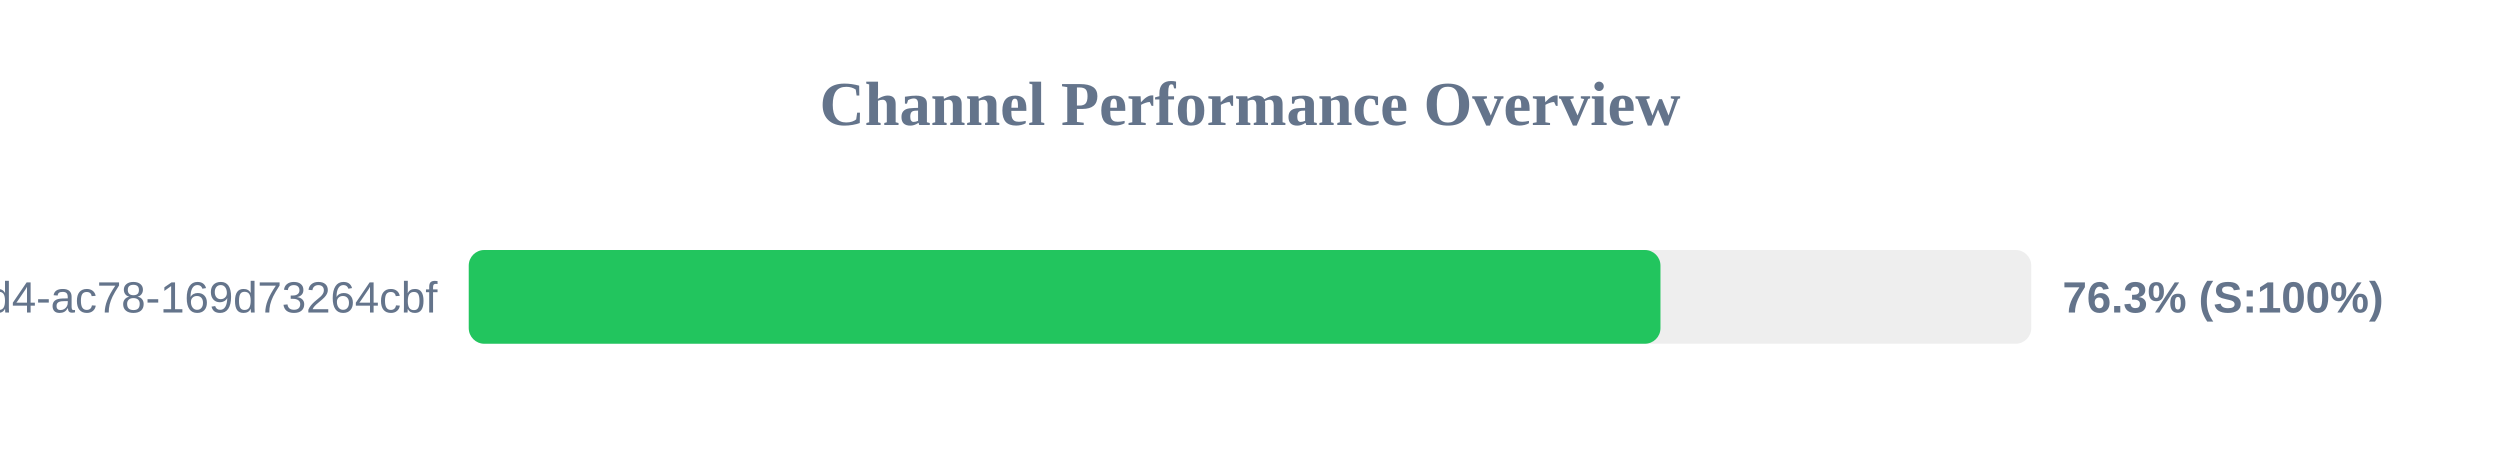
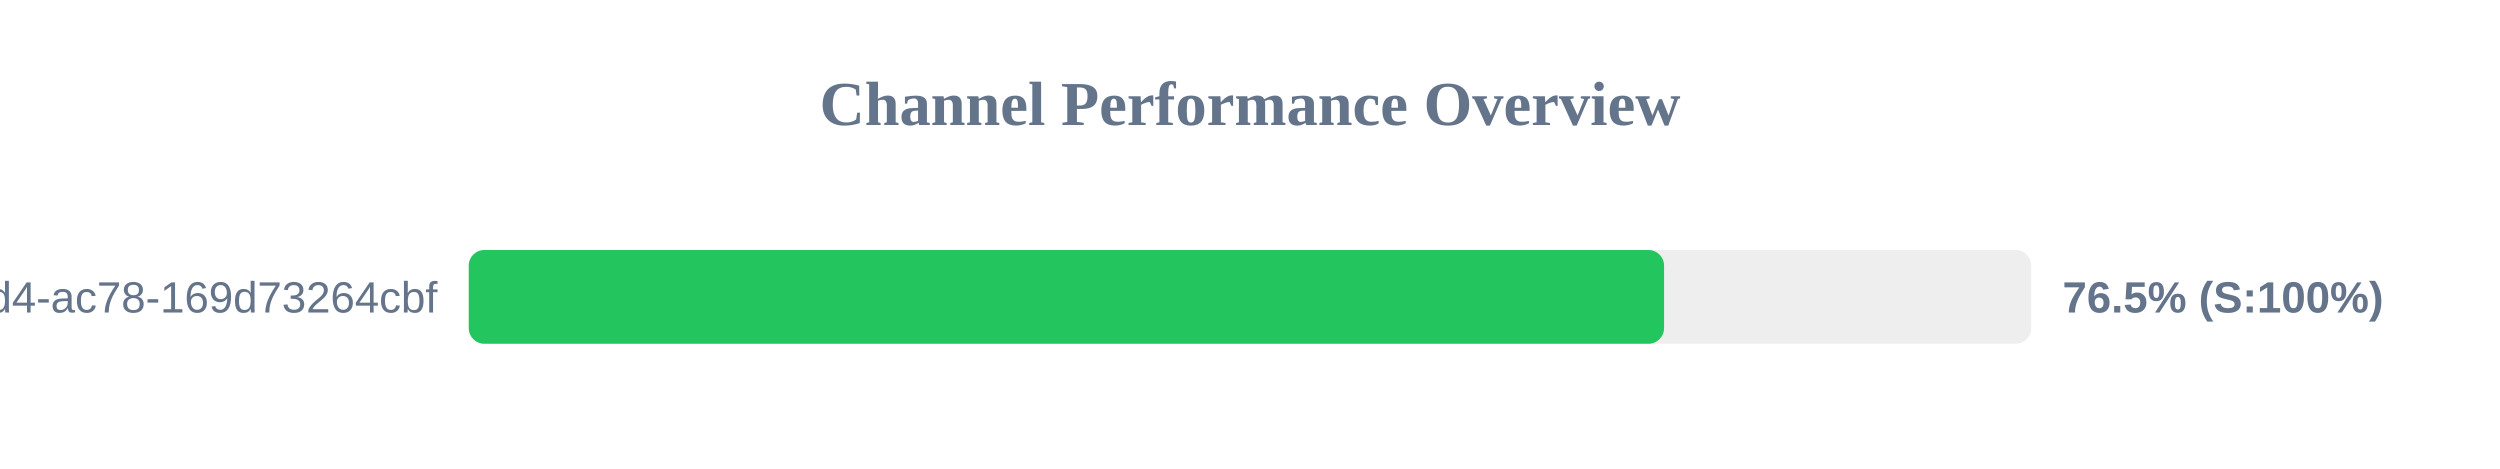
<svg xmlns="http://www.w3.org/2000/svg" width="800" height="150" version="1.1">
  <style>
        .row { font: 14px Arial; fill: #64748b; }
        .score { font: bold 14px Arial; fill: #64748b; }
    </style>
  <text x="400" y="40" text-anchor="middle" font-size="20px" font-weight="bold" fill="#64748b">Channel Performance Overview</text>
  <rect x="150" y="80" width="500" height="30" fill="#eee" rx="5" />
-   <rect x="150" y="80" width="381.35" height="30" fill="#22c55e" rx="5" />
+   <rect x="150" y="80" width="382.5" height="30" fill="#22c55e" rx="5" />
  <text x="140" y="100" text-anchor="end" class="row">?uuid=48c2c901-72e6-46d4-ac78-169d73264cbf</text>
-   <text x="660" y="100" text-anchor="start" class="score">76.3% (S:100%)</text>
+   <text x="660" y="100" text-anchor="start" class="score">76.5% (S:100%)</text>
</svg>
